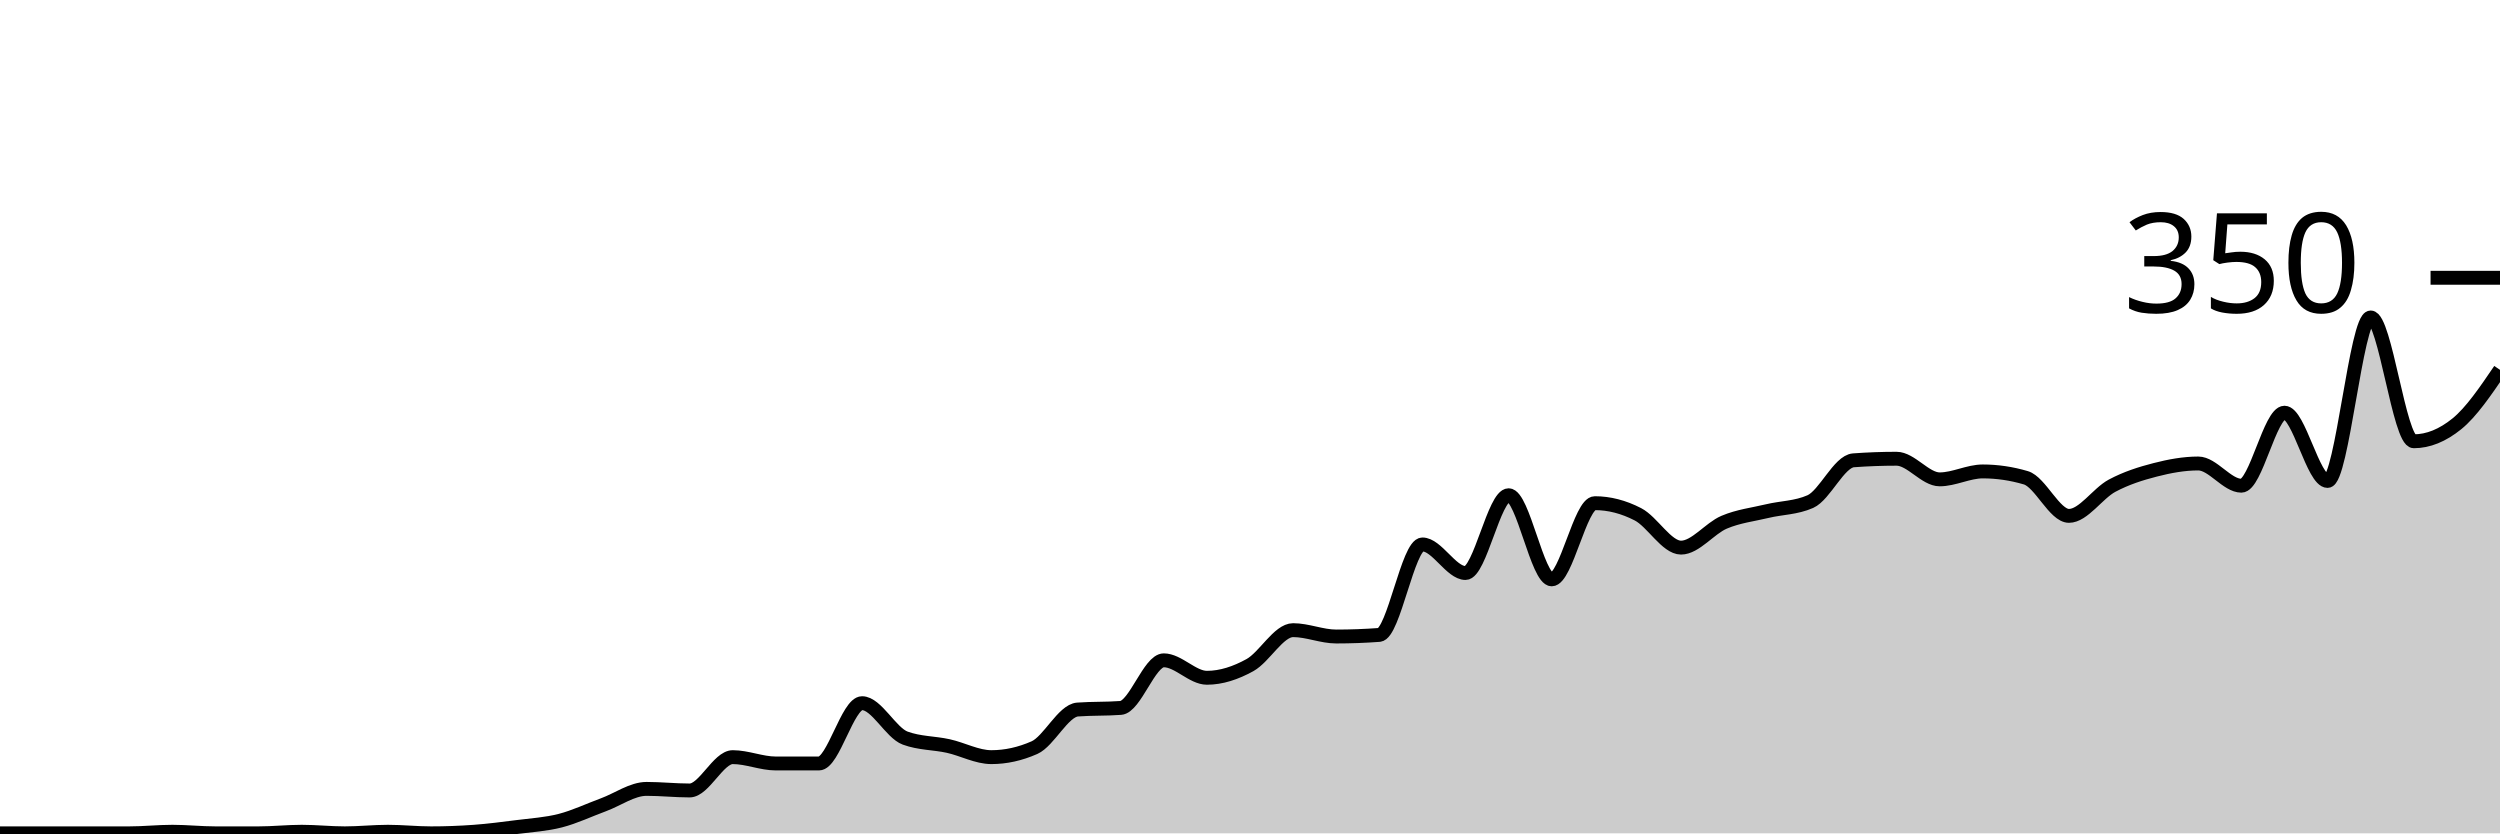
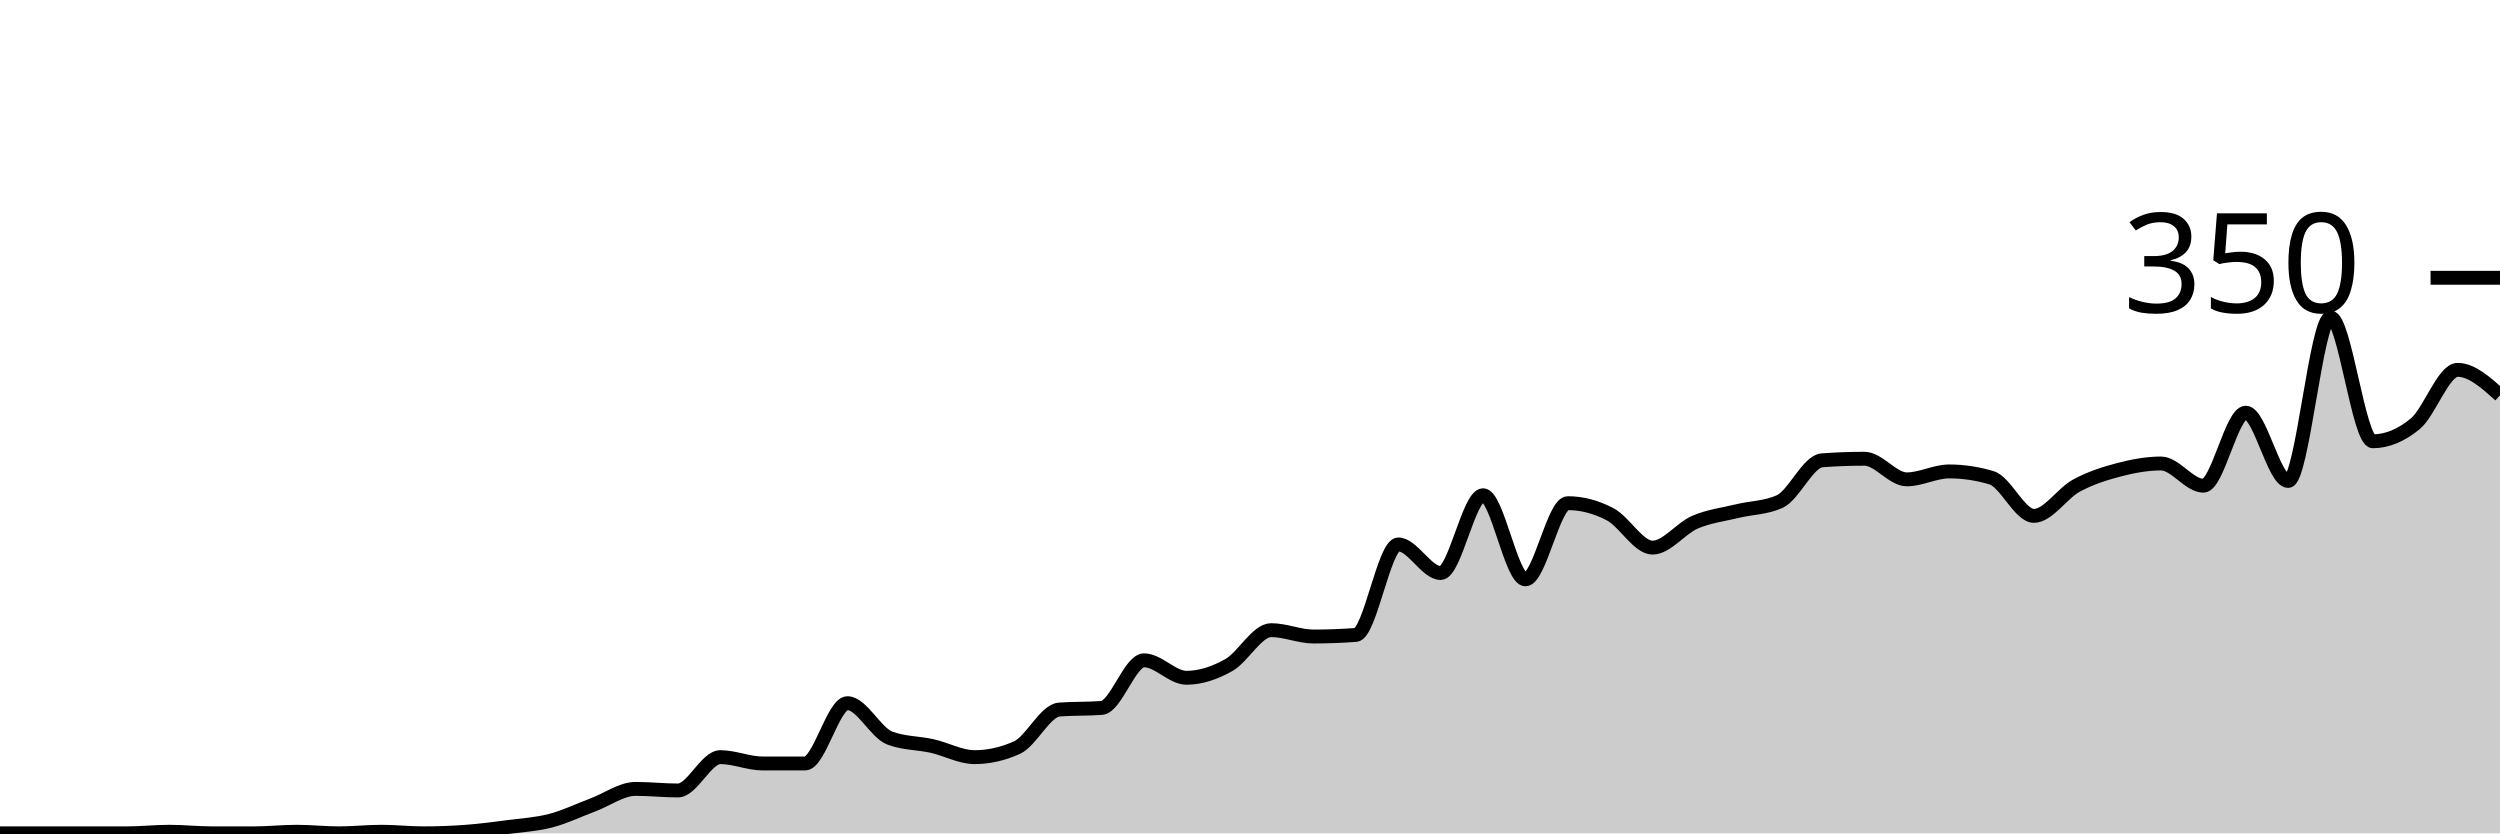
<svg xmlns="http://www.w3.org/2000/svg" viewBox="0 0 180 60">
  <g transform="translate(0,20)">
-     <path class="area" fill="rgba(0, 0, 0, 0.2)" d="M0,40C1.034,40,2.069,40,3.103,40C4.138,40,5.172,40,6.207,40C7.241,40,8.276,40,9.31,40C10.345,40,11.379,39.886,12.414,39.886C13.448,39.886,14.483,40,15.517,40C16.552,40,17.586,40,18.621,40C19.655,40,20.69,39.886,21.724,39.886C22.759,39.886,23.793,40,24.828,40C25.862,40,26.897,39.886,27.931,39.886C28.966,39.886,30,40,31.034,40C32.069,40,33.103,39.962,34.138,39.886C35.172,39.81,36.207,39.676,37.241,39.543C38.276,39.41,39.31,39.352,40.345,39.086C41.379,38.819,42.414,38.324,43.448,37.943C44.483,37.562,45.517,36.8,46.552,36.8C47.586,36.8,48.621,36.914,49.655,36.914C50.69,36.914,51.724,34.514,52.759,34.514C53.793,34.514,54.828,34.971,55.862,34.971C56.897,34.971,57.931,34.971,58.966,34.971C60,34.971,61.034,30.629,62.069,30.629C63.103,30.629,64.138,32.762,65.172,33.143C66.207,33.524,67.241,33.486,68.276,33.714C69.31,33.943,70.345,34.514,71.379,34.514C72.414,34.514,73.448,34.286,74.483,33.829C75.517,33.371,76.552,31.162,77.586,31.086C78.621,31.01,79.655,31.048,80.69,30.971C81.724,30.895,82.759,27.543,83.793,27.543C84.828,27.543,85.862,28.8,86.897,28.8C87.931,28.8,88.966,28.457,90,27.886C91.034,27.314,92.069,25.371,93.103,25.371C94.138,25.371,95.172,25.829,96.207,25.829C97.241,25.829,98.276,25.79,99.31,25.714C100.345,25.638,101.379,19.2,102.414,19.2C103.448,19.2,104.483,21.257,105.517,21.257C106.552,21.257,107.586,15.657,108.621,15.657C109.655,15.657,110.69,21.714,111.724,21.714C112.759,21.714,113.793,16.229,114.828,16.229C115.862,16.229,116.897,16.495,117.931,17.029C118.966,17.562,120,19.429,121.034,19.429C122.069,19.429,123.103,18.038,124.138,17.6C125.172,17.162,126.207,17.048,127.241,16.8C128.276,16.552,129.31,16.571,130.345,16.114C131.379,15.657,132.414,13.219,133.448,13.143C134.483,13.067,135.517,13.029,136.552,13.029C137.586,13.029,138.621,14.514,139.655,14.514C140.69,14.514,141.724,13.943,142.759,13.943C143.793,13.943,144.828,14.095,145.862,14.4C146.897,14.705,147.931,17.143,148.966,17.143C150,17.143,151.034,15.524,152.069,14.971C153.103,14.419,154.138,14.095,155.172,13.829C156.207,13.562,157.241,13.371,158.276,13.371C159.31,13.371,160.345,14.971,161.379,14.971C162.414,14.971,163.448,9.714,164.483,9.714C165.517,9.714,166.552,14.629,167.586,14.629C168.621,14.629,169.655,2.857,170.69,2.857C171.724,2.857,172.759,11.771,173.793,11.771C174.828,11.771,175.862,11.352,176.897,10.514C177.931,9.676,178.966,8.152,180,6.629L180,40C178.966,40,177.931,40,176.897,40C175.862,40,174.828,40,173.793,40C172.759,40,171.724,40,170.69,40C169.655,40,168.621,40,167.586,40C166.552,40,165.517,40,164.483,40C163.448,40,162.414,40,161.379,40C160.345,40,159.31,40,158.276,40C157.241,40,156.207,40,155.172,40C154.138,40,153.103,40,152.069,40C151.034,40,150,40,148.966,40C147.931,40,146.897,40,145.862,40C144.828,40,143.793,40,142.759,40C141.724,40,140.69,40,139.655,40C138.621,40,137.586,40,136.552,40C135.517,40,134.483,40,133.448,40C132.414,40,131.379,40,130.345,40C129.31,40,128.276,40,127.241,40C126.207,40,125.172,40,124.138,40C123.103,40,122.069,40,121.034,40C120,40,118.966,40,117.931,40C116.897,40,115.862,40,114.828,40C113.793,40,112.759,40,111.724,40C110.69,40,109.655,40,108.621,40C107.586,40,106.552,40,105.517,40C104.483,40,103.448,40,102.414,40C101.379,40,100.345,40,99.31,40C98.276,40,97.241,40,96.207,40C95.172,40,94.138,40,93.103,40C92.069,40,91.034,40,90,40C88.966,40,87.931,40,86.897,40C85.862,40,84.828,40,83.793,40C82.759,40,81.724,40,80.69,40C79.655,40,78.621,40,77.586,40C76.552,40,75.517,40,74.483,40C73.448,40,72.414,40,71.379,40C70.345,40,69.31,40,68.276,40C67.241,40,66.207,40,65.172,40C64.138,40,63.103,40,62.069,40C61.034,40,60,40,58.966,40C57.931,40,56.897,40,55.862,40C54.828,40,53.793,40,52.759,40C51.724,40,50.69,40,49.655,40C48.621,40,47.586,40,46.552,40C45.517,40,44.483,40,43.448,40C42.414,40,41.379,40,40.345,40C39.31,40,38.276,40,37.241,40C36.207,40,35.172,40,34.138,40C33.103,40,32.069,40,31.034,40C30,40,28.966,40,27.931,40C26.897,40,25.862,40,24.828,40C23.793,40,22.759,40,21.724,40C20.69,40,19.655,40,18.621,40C17.586,40,16.552,40,15.517,40C14.483,40,13.448,40,12.414,40C11.379,40,10.345,40,9.31,40C8.276,40,7.241,40,6.207,40C5.172,40,4.138,40,3.103,40C2.069,40,1.034,40,0,40Z" />
-     <path class="line" stroke="black" fill="none" d="M0,40C1.034,40,2.069,40,3.103,40C4.138,40,5.172,40,6.207,40C7.241,40,8.276,40,9.31,40C10.345,40,11.379,39.886,12.414,39.886C13.448,39.886,14.483,40,15.517,40C16.552,40,17.586,40,18.621,40C19.655,40,20.69,39.886,21.724,39.886C22.759,39.886,23.793,40,24.828,40C25.862,40,26.897,39.886,27.931,39.886C28.966,39.886,30,40,31.034,40C32.069,40,33.103,39.962,34.138,39.886C35.172,39.81,36.207,39.676,37.241,39.543C38.276,39.41,39.31,39.352,40.345,39.086C41.379,38.819,42.414,38.324,43.448,37.943C44.483,37.562,45.517,36.8,46.552,36.8C47.586,36.8,48.621,36.914,49.655,36.914C50.69,36.914,51.724,34.514,52.759,34.514C53.793,34.514,54.828,34.971,55.862,34.971C56.897,34.971,57.931,34.971,58.966,34.971C60,34.971,61.034,30.629,62.069,30.629C63.103,30.629,64.138,32.762,65.172,33.143C66.207,33.524,67.241,33.486,68.276,33.714C69.31,33.943,70.345,34.514,71.379,34.514C72.414,34.514,73.448,34.286,74.483,33.829C75.517,33.371,76.552,31.162,77.586,31.086C78.621,31.01,79.655,31.048,80.69,30.971C81.724,30.895,82.759,27.543,83.793,27.543C84.828,27.543,85.862,28.8,86.897,28.8C87.931,28.8,88.966,28.457,90,27.886C91.034,27.314,92.069,25.371,93.103,25.371C94.138,25.371,95.172,25.829,96.207,25.829C97.241,25.829,98.276,25.79,99.31,25.714C100.345,25.638,101.379,19.2,102.414,19.2C103.448,19.2,104.483,21.257,105.517,21.257C106.552,21.257,107.586,15.657,108.621,15.657C109.655,15.657,110.69,21.714,111.724,21.714C112.759,21.714,113.793,16.229,114.828,16.229C115.862,16.229,116.897,16.495,117.931,17.029C118.966,17.562,120,19.429,121.034,19.429C122.069,19.429,123.103,18.038,124.138,17.6C125.172,17.162,126.207,17.048,127.241,16.8C128.276,16.552,129.31,16.571,130.345,16.114C131.379,15.657,132.414,13.219,133.448,13.143C134.483,13.067,135.517,13.029,136.552,13.029C137.586,13.029,138.621,14.514,139.655,14.514C140.69,14.514,141.724,13.943,142.759,13.943C143.793,13.943,144.828,14.095,145.862,14.4C146.897,14.705,147.931,17.143,148.966,17.143C150,17.143,151.034,15.524,152.069,14.971C153.103,14.419,154.138,14.095,155.172,13.829C156.207,13.562,157.241,13.371,158.276,13.371C159.31,13.371,160.345,14.971,161.379,14.971C162.414,14.971,163.448,9.714,164.483,9.714C165.517,9.714,166.552,14.629,167.586,14.629C168.621,14.629,169.655,2.857,170.69,2.857C171.724,2.857,172.759,11.771,173.793,11.771C174.828,11.771,175.862,11.352,176.897,10.514C177.931,9.676,178.966,8.152,180,6.629" />
+     <path class="area" fill="rgba(0, 0, 0, 0.2)" d="M0,40C1.017,40,2.034,40,3.051,40C4.068,40,5.085,40,6.102,40C7.119,40,8.136,40,9.153,40C10.169,40,11.186,39.886,12.203,39.886C13.22,39.886,14.237,40,15.254,40C16.271,40,17.288,40,18.305,40C19.322,40,20.339,39.886,21.356,39.886C22.373,39.886,23.39,40,24.407,40C25.424,40,26.441,39.886,27.458,39.886C28.475,39.886,29.492,40,30.508,40C31.525,40,32.542,39.962,33.559,39.886C34.576,39.81,35.593,39.676,36.61,39.543C37.627,39.41,38.644,39.352,39.661,39.086C40.678,38.819,41.695,38.324,42.712,37.943C43.729,37.562,44.746,36.8,45.763,36.8C46.78,36.8,47.797,36.914,48.814,36.914C49.831,36.914,50.847,34.514,51.864,34.514C52.881,34.514,53.898,34.971,54.915,34.971C55.932,34.971,56.949,34.971,57.966,34.971C58.983,34.971,60,30.629,61.017,30.629C62.034,30.629,63.051,32.762,64.068,33.143C65.085,33.524,66.102,33.486,67.119,33.714C68.136,33.943,69.153,34.514,70.169,34.514C71.186,34.514,72.203,34.286,73.22,33.829C74.237,33.371,75.254,31.162,76.271,31.086C77.288,31.01,78.305,31.048,79.322,30.971C80.339,30.895,81.356,27.543,82.373,27.543C83.39,27.543,84.407,28.8,85.424,28.8C86.441,28.8,87.458,28.457,88.475,27.886C89.492,27.314,90.508,25.371,91.525,25.371C92.542,25.371,93.559,25.829,94.576,25.829C95.593,25.829,96.61,25.79,97.627,25.714C98.644,25.638,99.661,19.2,100.678,19.2C101.695,19.2,102.712,21.257,103.729,21.257C104.746,21.257,105.763,15.657,106.78,15.657C107.797,15.657,108.814,21.714,109.831,21.714C110.847,21.714,111.864,16.229,112.881,16.229C113.898,16.229,114.915,16.495,115.932,17.029C116.949,17.562,117.966,19.429,118.983,19.429C120,19.429,121.017,18.038,122.034,17.6C123.051,17.162,124.068,17.048,125.085,16.8C126.102,16.552,127.119,16.571,128.136,16.114C129.153,15.657,130.169,13.219,131.186,13.143C132.203,13.067,133.22,13.029,134.237,13.029C135.254,13.029,136.271,14.514,137.288,14.514C138.305,14.514,139.322,13.943,140.339,13.943C141.356,13.943,142.373,14.095,143.39,14.4C144.407,14.705,145.424,17.143,146.441,17.143C147.458,17.143,148.475,15.524,149.492,14.971C150.508,14.419,151.525,14.095,152.542,13.829C153.559,13.562,154.576,13.371,155.593,13.371C156.61,13.371,157.627,14.971,158.644,14.971C159.661,14.971,160.678,9.714,161.695,9.714C162.712,9.714,163.729,14.629,164.746,14.629C165.763,14.629,166.78,2.857,167.797,2.857C168.814,2.857,169.831,11.771,170.847,11.771C171.864,11.771,172.881,11.352,173.898,10.514C174.915,9.676,175.932,6.629,176.949,6.629C177.966,6.629,178.983,7.543,180,8.457L180,40C178.983,40,177.966,40,176.949,40C175.932,40,174.915,40,173.898,40C172.881,40,171.864,40,170.847,40C169.831,40,168.814,40,167.797,40C166.78,40,165.763,40,164.746,40C163.729,40,162.712,40,161.695,40C160.678,40,159.661,40,158.644,40C157.627,40,156.61,40,155.593,40C154.576,40,153.559,40,152.542,40C151.525,40,150.508,40,149.492,40C148.475,40,147.458,40,146.441,40C145.424,40,144.407,40,143.39,40C142.373,40,141.356,40,140.339,40C139.322,40,138.305,40,137.288,40C136.271,40,135.254,40,134.237,40C133.22,40,132.203,40,131.186,40C130.169,40,129.153,40,128.136,40C127.119,40,126.102,40,125.085,40C124.068,40,123.051,40,122.034,40C121.017,40,120,40,118.983,40C117.966,40,116.949,40,115.932,40C114.915,40,113.898,40,112.881,40C111.864,40,110.847,40,109.831,40C108.814,40,107.797,40,106.78,40C105.763,40,104.746,40,103.729,40C102.712,40,101.695,40,100.678,40C99.661,40,98.644,40,97.627,40C96.61,40,95.593,40,94.576,40C93.559,40,92.542,40,91.525,40C90.508,40,89.492,40,88.475,40C87.458,40,86.441,40,85.424,40C84.407,40,83.39,40,82.373,40C81.356,40,80.339,40,79.322,40C78.305,40,77.288,40,76.271,40C75.254,40,74.237,40,73.22,40C72.203,40,71.186,40,70.169,40C69.153,40,68.136,40,67.119,40C66.102,40,65.085,40,64.068,40C63.051,40,62.034,40,61.017,40C60,40,58.983,40,57.966,40C56.949,40,55.932,40,54.915,40C53.898,40,52.881,40,51.864,40C50.847,40,49.831,40,48.814,40C47.797,40,46.78,40,45.763,40C44.746,40,43.729,40,42.712,40C41.695,40,40.678,40,39.661,40C38.644,40,37.627,40,36.61,40C35.593,40,34.576,40,33.559,40C32.542,40,31.525,40,30.508,40C29.492,40,28.475,40,27.458,40C26.441,40,25.424,40,24.407,40C23.39,40,22.373,40,21.356,40C20.339,40,19.322,40,18.305,40C17.288,40,16.271,40,15.254,40C14.237,40,13.22,40,12.203,40C11.186,40,10.169,40,9.153,40C8.136,40,7.119,40,6.102,40C5.085,40,4.068,40,3.051,40C2.034,40,1.017,40,0,40Z" />
+     <path class="line" stroke="black" fill="none" d="M0,40C1.017,40,2.034,40,3.051,40C4.068,40,5.085,40,6.102,40C7.119,40,8.136,40,9.153,40C10.169,40,11.186,39.886,12.203,39.886C13.22,39.886,14.237,40,15.254,40C16.271,40,17.288,40,18.305,40C19.322,40,20.339,39.886,21.356,39.886C22.373,39.886,23.39,40,24.407,40C25.424,40,26.441,39.886,27.458,39.886C28.475,39.886,29.492,40,30.508,40C31.525,40,32.542,39.962,33.559,39.886C34.576,39.81,35.593,39.676,36.61,39.543C37.627,39.41,38.644,39.352,39.661,39.086C40.678,38.819,41.695,38.324,42.712,37.943C43.729,37.562,44.746,36.8,45.763,36.8C46.78,36.8,47.797,36.914,48.814,36.914C49.831,36.914,50.847,34.514,51.864,34.514C52.881,34.514,53.898,34.971,54.915,34.971C55.932,34.971,56.949,34.971,57.966,34.971C58.983,34.971,60,30.629,61.017,30.629C62.034,30.629,63.051,32.762,64.068,33.143C65.085,33.524,66.102,33.486,67.119,33.714C68.136,33.943,69.153,34.514,70.169,34.514C71.186,34.514,72.203,34.286,73.22,33.829C74.237,33.371,75.254,31.162,76.271,31.086C77.288,31.01,78.305,31.048,79.322,30.971C80.339,30.895,81.356,27.543,82.373,27.543C83.39,27.543,84.407,28.8,85.424,28.8C86.441,28.8,87.458,28.457,88.475,27.886C89.492,27.314,90.508,25.371,91.525,25.371C92.542,25.371,93.559,25.829,94.576,25.829C95.593,25.829,96.61,25.79,97.627,25.714C98.644,25.638,99.661,19.2,100.678,19.2C101.695,19.2,102.712,21.257,103.729,21.257C104.746,21.257,105.763,15.657,106.78,15.657C107.797,15.657,108.814,21.714,109.831,21.714C110.847,21.714,111.864,16.229,112.881,16.229C113.898,16.229,114.915,16.495,115.932,17.029C116.949,17.562,117.966,19.429,118.983,19.429C120,19.429,121.017,18.038,122.034,17.6C123.051,17.162,124.068,17.048,125.085,16.8C126.102,16.552,127.119,16.571,128.136,16.114C129.153,15.657,130.169,13.219,131.186,13.143C132.203,13.067,133.22,13.029,134.237,13.029C135.254,13.029,136.271,14.514,137.288,14.514C138.305,14.514,139.322,13.943,140.339,13.943C141.356,13.943,142.373,14.095,143.39,14.4C144.407,14.705,145.424,17.143,146.441,17.143C147.458,17.143,148.475,15.524,149.492,14.971C150.508,14.419,151.525,14.095,152.542,13.829C153.559,13.562,154.576,13.371,155.593,13.371C156.61,13.371,157.627,14.971,158.644,14.971C159.661,14.971,160.678,9.714,161.695,9.714C162.712,9.714,163.729,14.629,164.746,14.629C165.763,14.629,166.78,2.857,167.797,2.857C168.814,2.857,169.831,11.771,170.847,11.771C171.864,11.771,172.881,11.352,173.898,10.514C174.915,9.676,175.932,6.629,176.949,6.629C177.966,6.629,178.983,7.543,180,8.457" />
    <path class="axis-ceiling" stroke-width="1" stroke="black" fill="none" d="M175,0L180,0" />
    <text class="axis-ceiling-label" font-family="sans-serif" text-anchor="end" font-size="10px" x="170" y="2.5">350</text>
  </g>
</svg>
